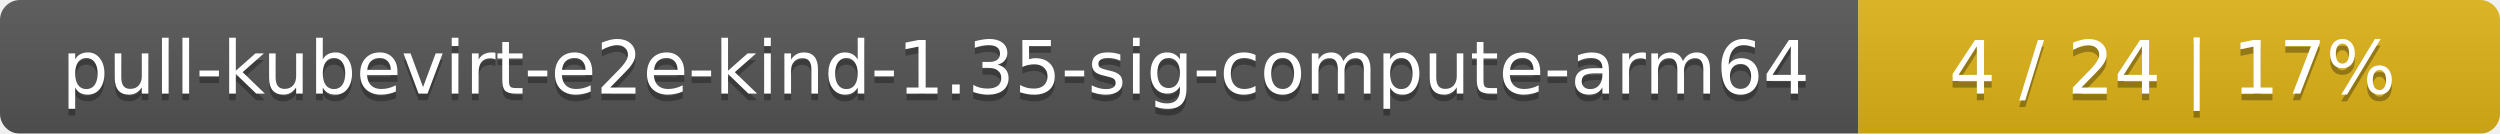
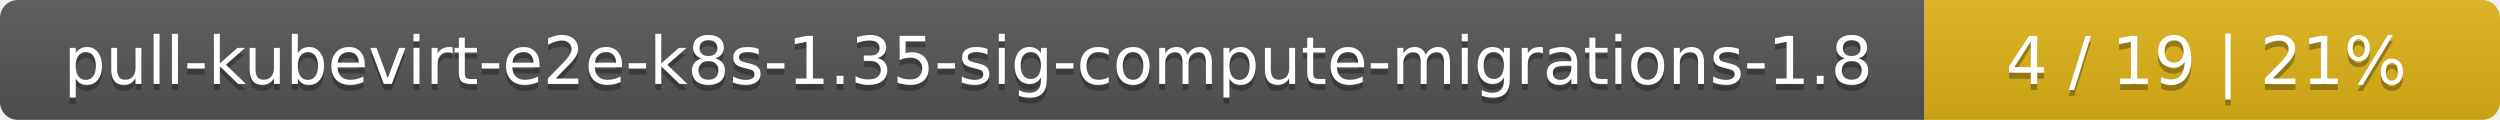
- <svg xmlns="http://www.w3.org/2000/svg" width="374" height="20">
+ <svg xmlns="http://www.w3.org/2000/svg" width="417" height="20">
  <linearGradient id="smooth" x2="0" y2="100%">
    <stop offset="0" stop-color="#bbb" stop-opacity=".1" />
    <stop offset="1" stop-opacity=".1" />
  </linearGradient>
  <mask id="round">
-     <rect width="374" height="20" rx="3" fill="#fff" />
+     <rect width="417" height="20" rx="3" fill="#fff" />
  </mask>
  <g mask="url(#round)">
-     <rect width="278" height="20" fill="#555" />
-     <rect x="278" width="96" height="20" fill="#dfb317" />
-     <rect width="374" height="20" fill="url(#smooth)" />
+     <rect width="321" height="20" fill="#555" />
+     <rect x="321" width="96" height="20" fill="#dfb317" />
+     <rect width="417" height="20" fill="url(#smooth)" />
  </g>
  <g fill="#fff" text-anchor="middle" font-family="DejaVu Sans,Verdana,Geneva,sans-serif" font-size="11">
-     <text x="140" y="15" fill="#010101" fill-opacity=".3">pull-kubevirt-e2e-kind-1.35-sig-compute-arm64</text>
-     <text x="140" y="14">pull-kubevirt-e2e-kind-1.35-sig-compute-arm64</text>
-     <text x="325" y="15" fill="#010101" fill-opacity=".3">4 / 24    |    17%</text>
-     <text x="325" y="14">4 / 24    |    17%</text>
+     <text x="161.5" y="15" fill="#010101" fill-opacity=".3">pull-kubevirt-e2e-k8s-1.35-sig-compute-migrations-1.8</text>
+     <text x="161.5" y="14">pull-kubevirt-e2e-k8s-1.35-sig-compute-migrations-1.8</text>
+     <text x="368" y="15" fill="#010101" fill-opacity=".3">4 / 19    |    21%</text>
+     <text x="368" y="14">4 / 19    |    21%</text>
  </g>
</svg>
